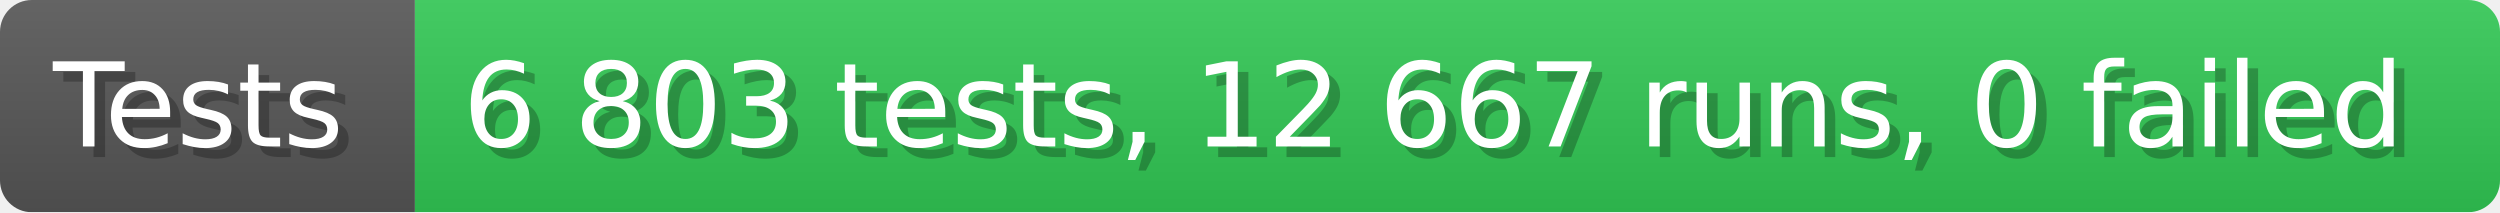
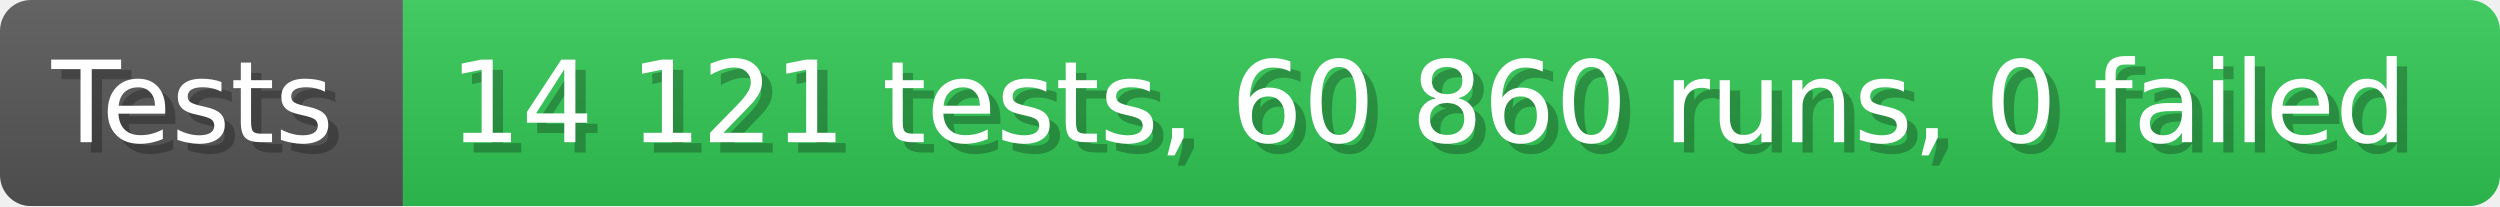
- <svg xmlns="http://www.w3.org/2000/svg" width="235.6" height="20" viewBox="0 0 2356 200" role="img" aria-label="Tests: 6 803 tests, 12 667 runs, 0 failed">
+ <svg xmlns="http://www.w3.org/2000/svg" width="242.6" height="20" viewBox="0 0 2426 200" role="img" aria-label="Tests: 14 121 tests, 60 860 runs, 0 failed">
  <linearGradient id="a" x2="0" y2="100%">
    <stop offset="0" stop-opacity=".1" stop-color="#EEE" />
    <stop offset="1" stop-opacity=".1" />
  </linearGradient>
  <mask id="m">
-     <rect width="2356" height="200" rx="30" fill="#FFF" />
+     <rect width="2426" height="200" rx="30" fill="#FFF" />
  </mask>
  <g mask="url(#m)">
    <rect width="391" height="200" fill="#555" />
-     <rect width="1965" height="200" fill="#31c653" x="391" />
-     <rect width="2356" height="200" fill="url(#a)" />
+     <rect width="2035" height="200" fill="#31c653" x="391" />
+     <rect width="2426" height="200" fill="url(#a)" />
  </g>
  <g aria-hidden="true" fill="#fff" text-anchor="start" font-family="Verdana,DejaVu Sans,sans-serif" font-size="110">
    <text x="60" y="148" textLength="291" fill="#000" opacity="0.25">Tests</text>
    <text x="50" y="138" textLength="291">Tests</text>
-     <text x="446" y="148" textLength="1865" fill="#000" opacity="0.25">6 803 tests, 12 667 runs, 0 failed</text>
-     <text x="436" y="138" textLength="1865">6 803 tests, 12 667 runs, 0 failed</text>
+     <text x="446" y="148" textLength="1935" fill="#000" opacity="0.25">14 121 tests, 60 860 runs, 0 failed</text>
+     <text x="436" y="138" textLength="1935">14 121 tests, 60 860 runs, 0 failed</text>
  </g>
</svg>
